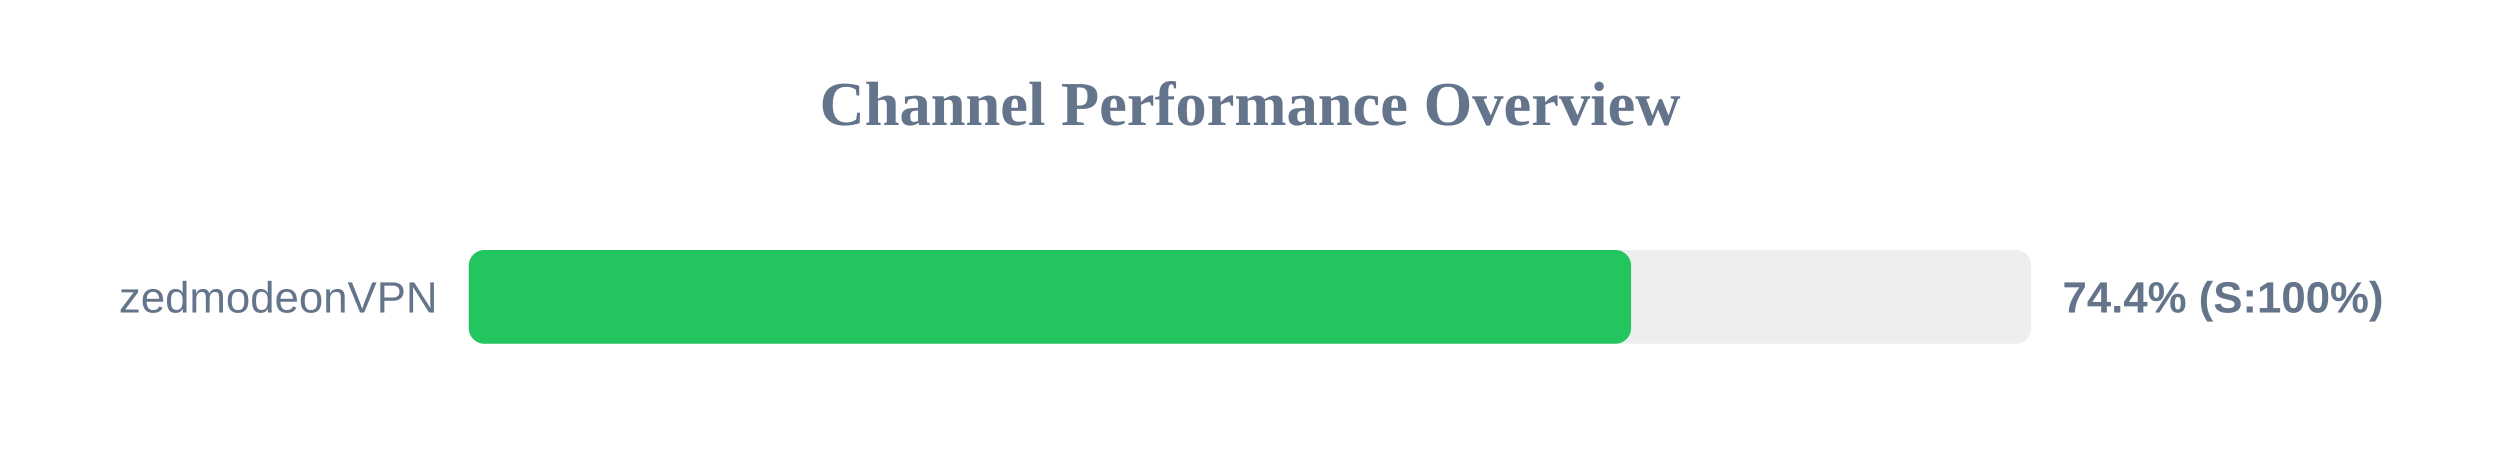
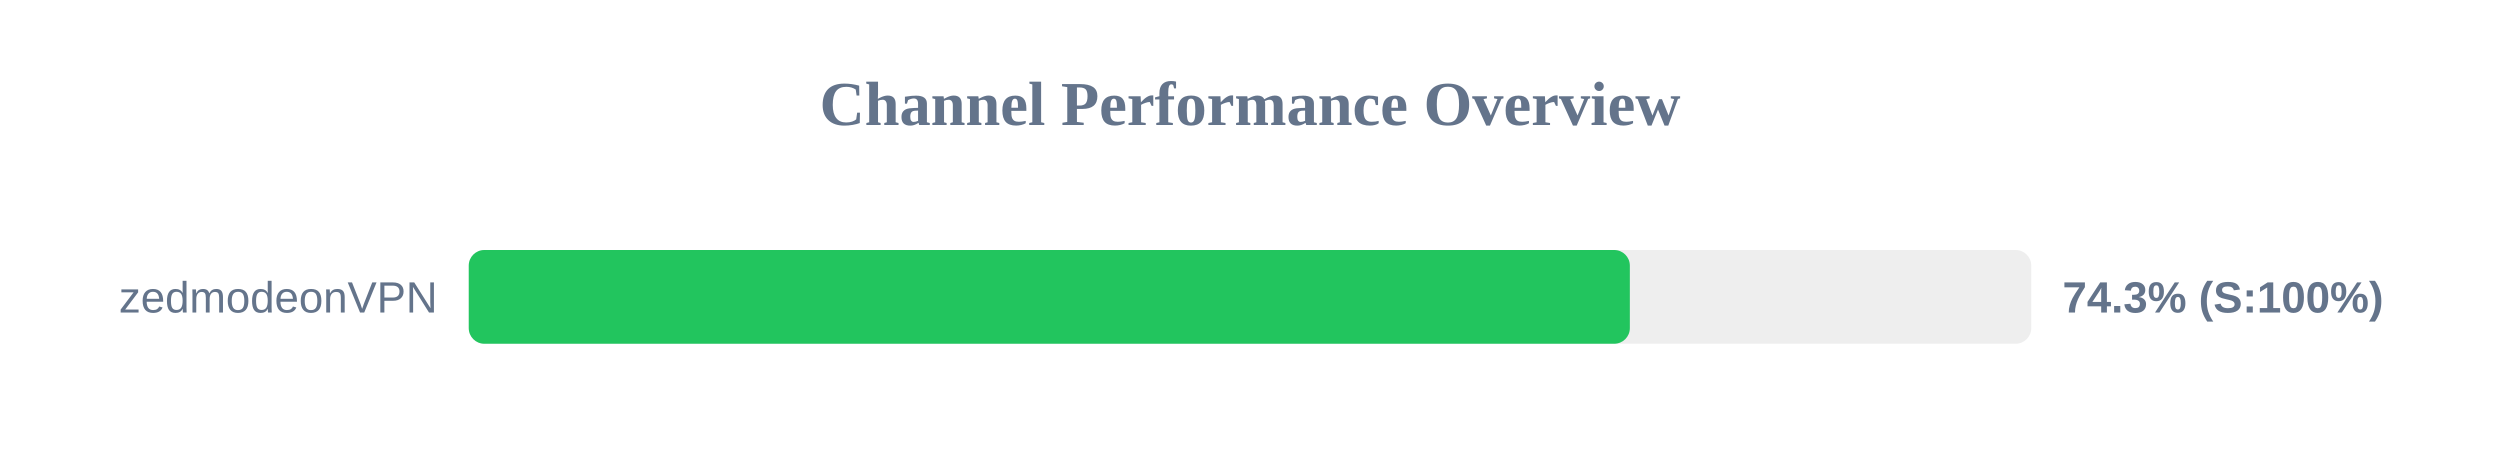
<svg xmlns="http://www.w3.org/2000/svg" width="800" height="150" version="1.1">
  <style>
        .row { font: 14px Arial; fill: #64748b; }
        .score { font: bold 14px Arial; fill: #64748b; }
    </style>
  <text x="400" y="40" text-anchor="middle" font-size="20px" font-weight="bold" fill="#64748b">Channel Performance Overview</text>
  <rect x="150" y="80" width="500" height="30" fill="#eee" rx="5" />
-   <rect x="150" y="80" width="371.95" height="30" fill="#22c55e" rx="5" />
+   <rect x="150" y="80" width="371.55" height="30" fill="#22c55e" rx="5" />
  <text x="140" y="100" text-anchor="end" class="row">zedmodeonVPN</text>
-   <text x="660" y="100" text-anchor="start" class="score">74.4% (S:100%)</text>
+   <text x="660" y="100" text-anchor="start" class="score">74.3% (S:100%)</text>
</svg>
